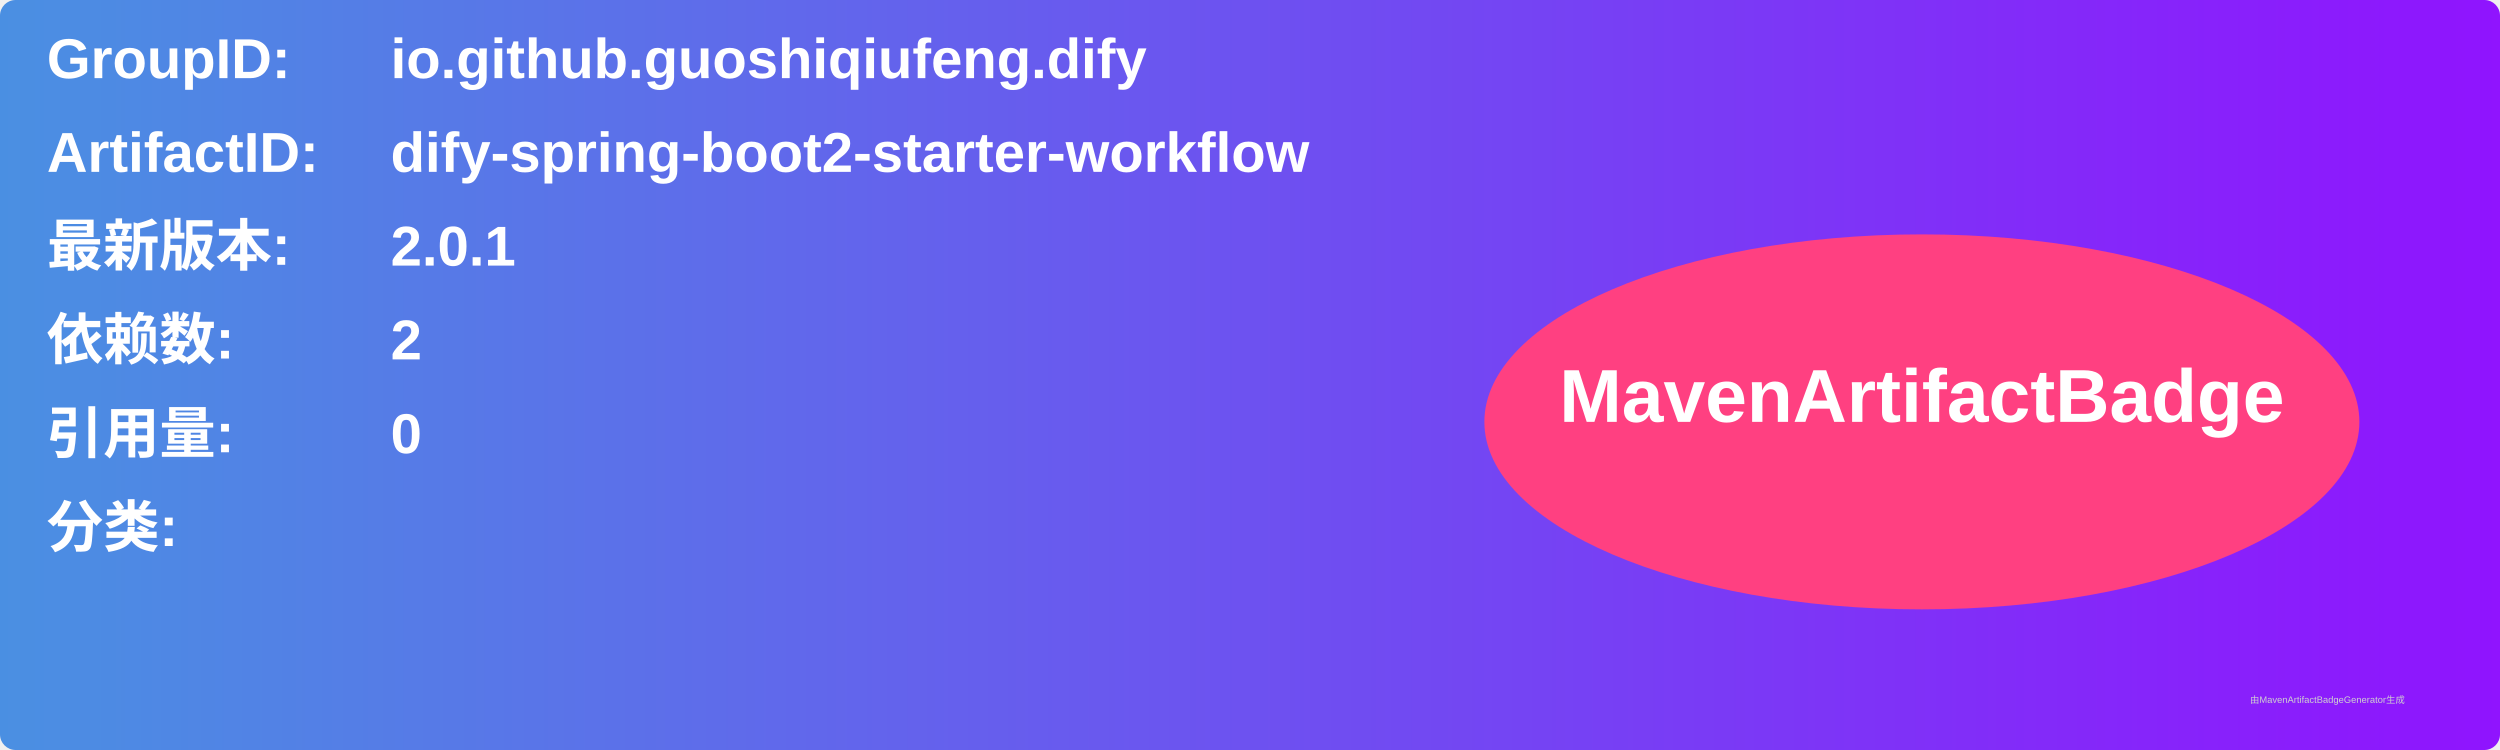
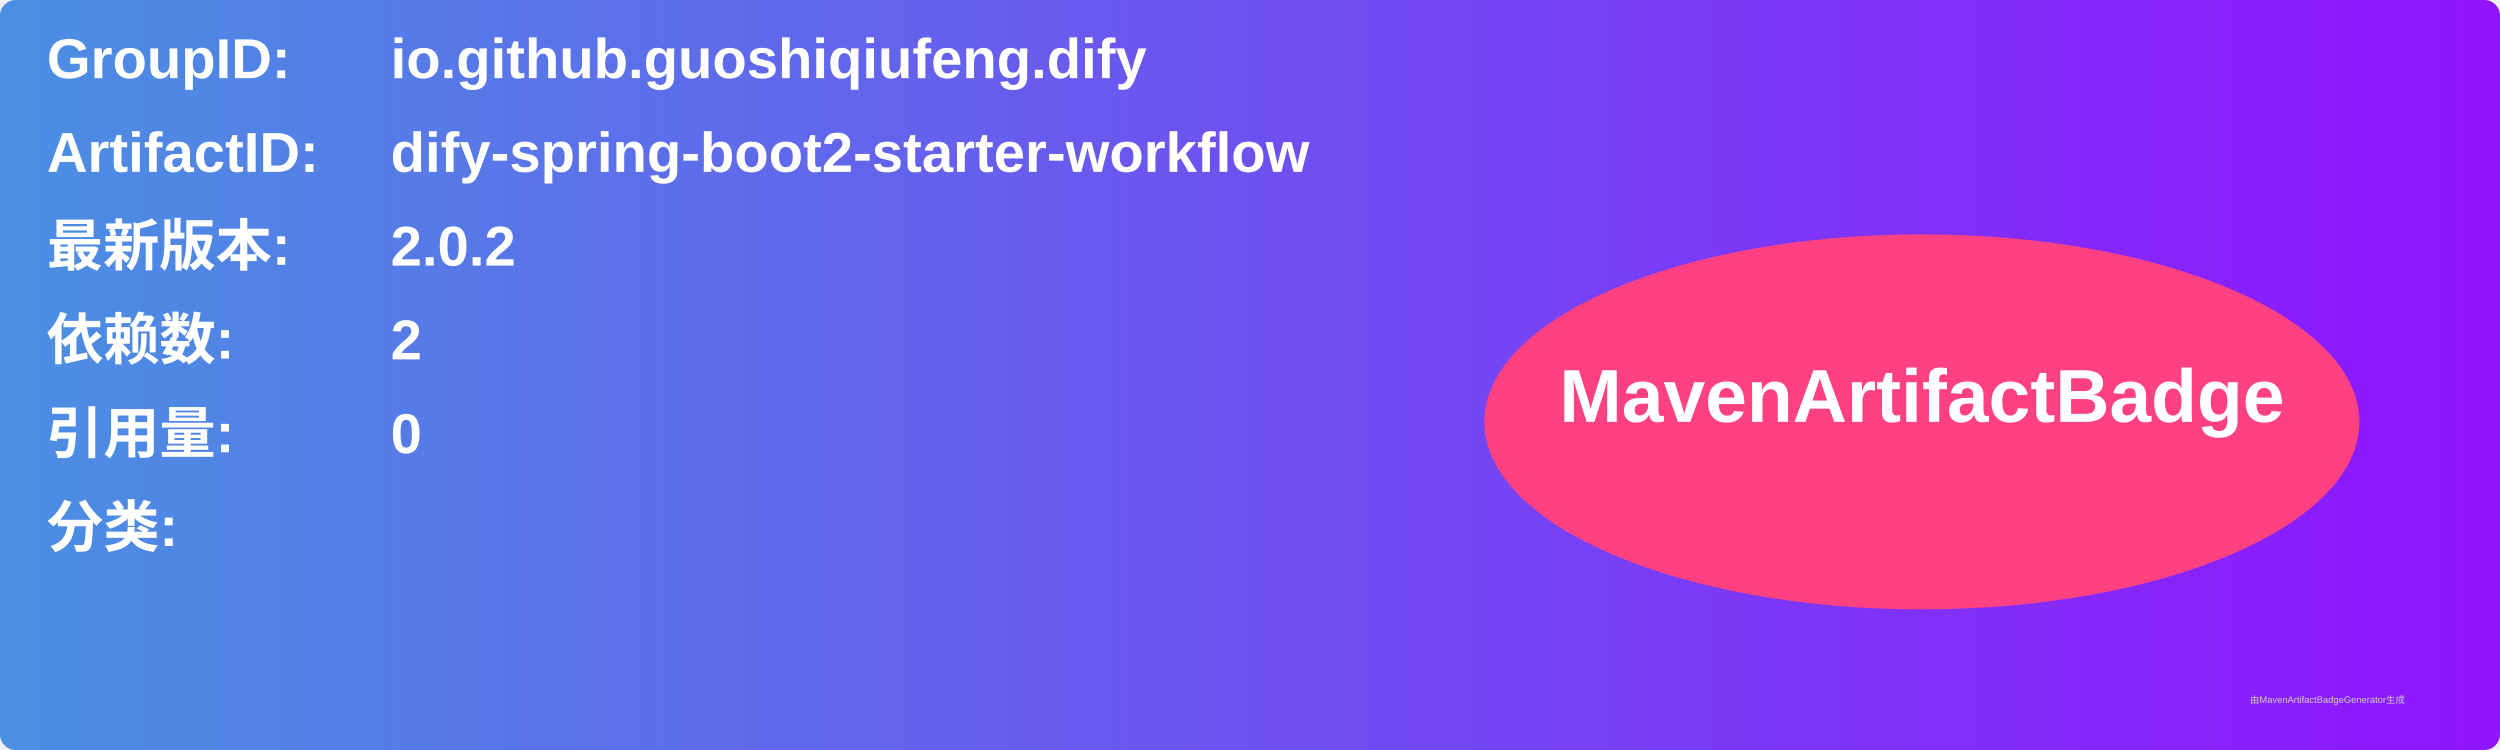
<svg xmlns="http://www.w3.org/2000/svg" width="800" height="240" viewBox="0 0 800 240">
  <linearGradient id="grad" x1="0%" y1="0%" x2="100%" y2="0%">
    <stop offset="0%" stop-color="#4a90e2" />
    <stop offset="100%" stop-color="#9013fe" />
  </linearGradient>
  <rect width="100%" height="100%" rx="5" ry="5" fill="url(#grad)" />
  <g transform="translate(15, 15)">
    <text x="0" y="10" font-family="Arial" font-size="18" fill="white" font-weight="bold" width="260">GroupID:</text>
    <text x="110" y="10" font-family="Arial" font-size="18" fill="white" font-weight="bold" width="460">io.github.guoshiqiufeng.dify</text>
    <text x="0" y="40" font-family="Arial" font-size="18" fill="white" font-weight="bold" width="260">ArtifactID:</text>
    <text x="110" y="40" font-family="Arial" font-size="18" fill="white" font-weight="bold" width="460">dify-spring-boot2-starter-workflow</text>
    <text x="0" y="70" font-family="Arial" font-size="18" fill="white" font-weight="bold">最新版本:</text>
    <text x="110" y="70" font-family="Arial" font-size="18" fill="white" font-weight="bold">
-       <tspan font-weight="bold">2.0.1</tspan>
+       <tspan font-weight="bold">2.0.2</tspan>
    </text>
    <text x="0" y="100" font-family="Arial" font-size="18" fill="white" font-weight="bold">依赖数: </text>
    <text x="110" y="100" font-family="Arial" font-size="18" fill="white">
      <tspan font-weight="bold">2</tspan>
    </text>
    <text x="0" y="130" font-family="Arial" font-size="18" fill="white" font-weight="bold">引用量: </text>
    <text x="110" y="130" font-family="Arial" font-size="18" fill="white">
      <tspan font-weight="bold">0</tspan>
    </text>
    <text x="0" y="160" font-family="Arial" font-size="18" fill="white" font-weight="bold">分类:</text>
    <text x="10" y="190" font-family="Arial" font-size="10" fill="white">
      <tspan font-weight="bold" />
    </text>
    <ellipse cx="600" cy="120" rx="140" ry="60" fill="#ff4081" />
    <text x="600" y="120" text-anchor="middle" font-family="Arial" font-size="24" fill="white" font-weight="bold">MavenArtifactBadge</text>
  </g>
  <text x="720" y="225" font-family="Arial" font-size="3" fill="#d0d0d0">由MavenArtifactBadgeGenerator生成</text>
</svg>
